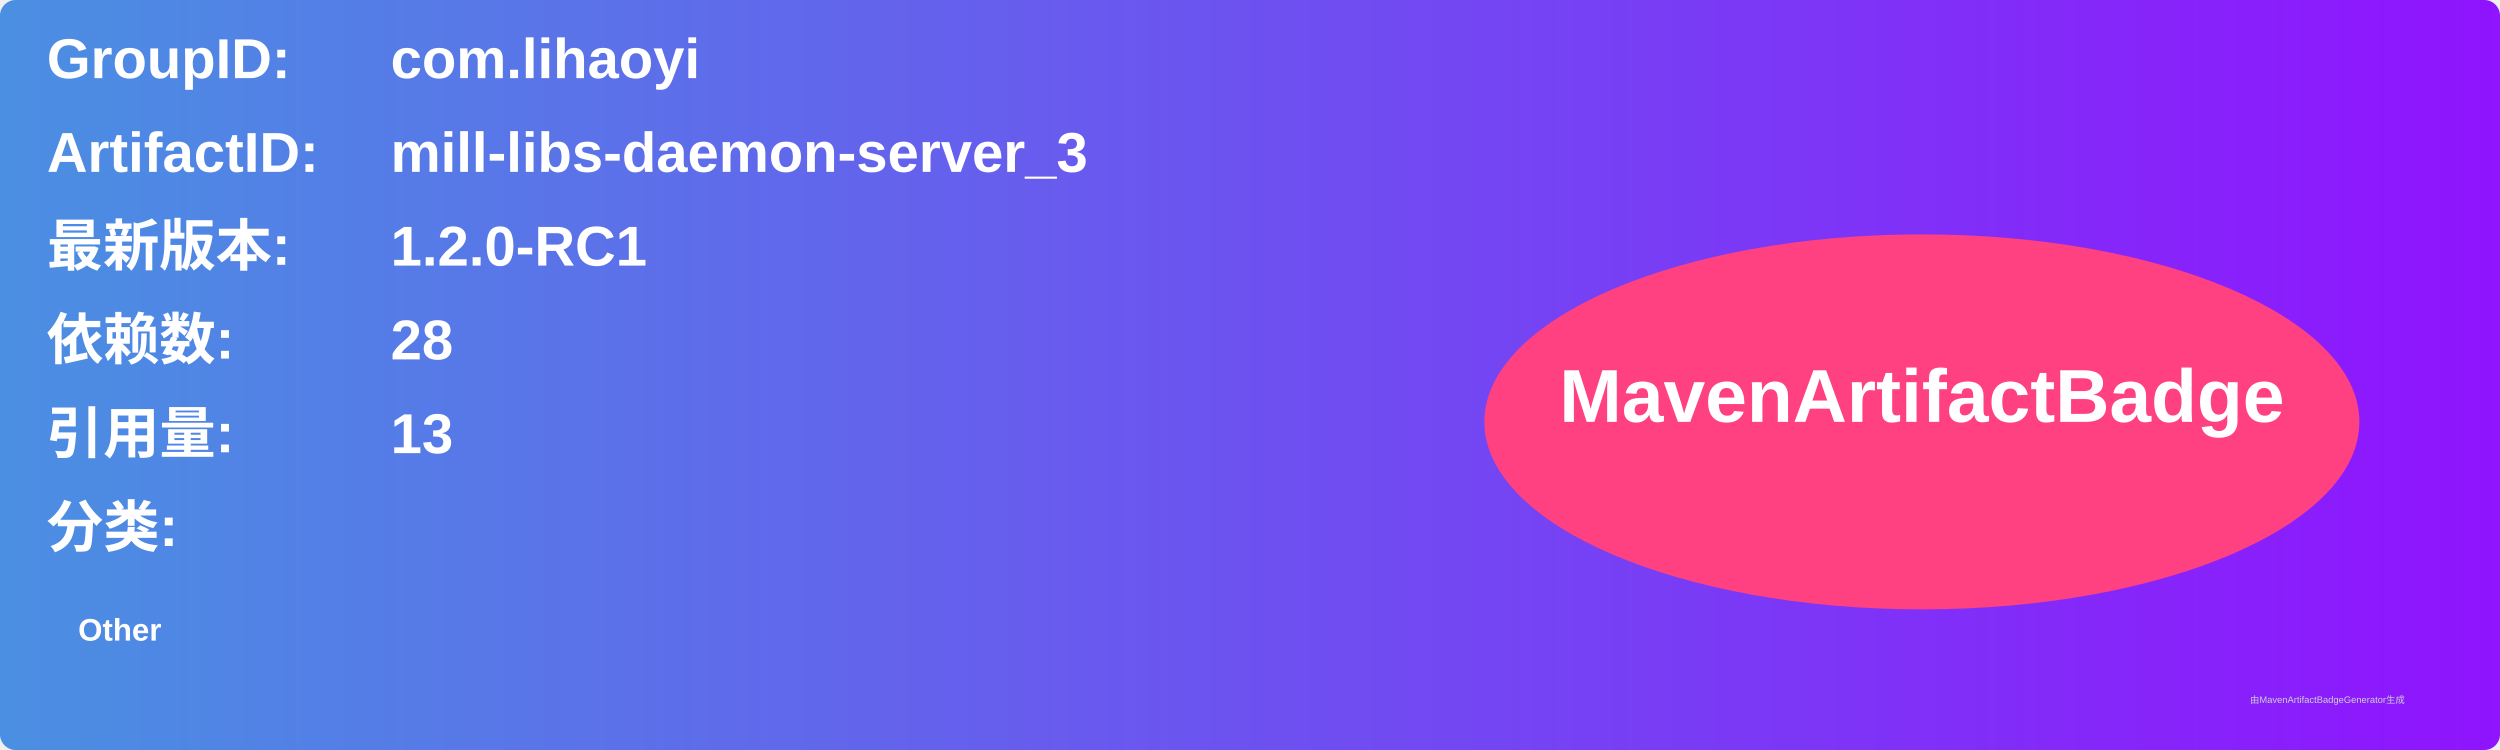
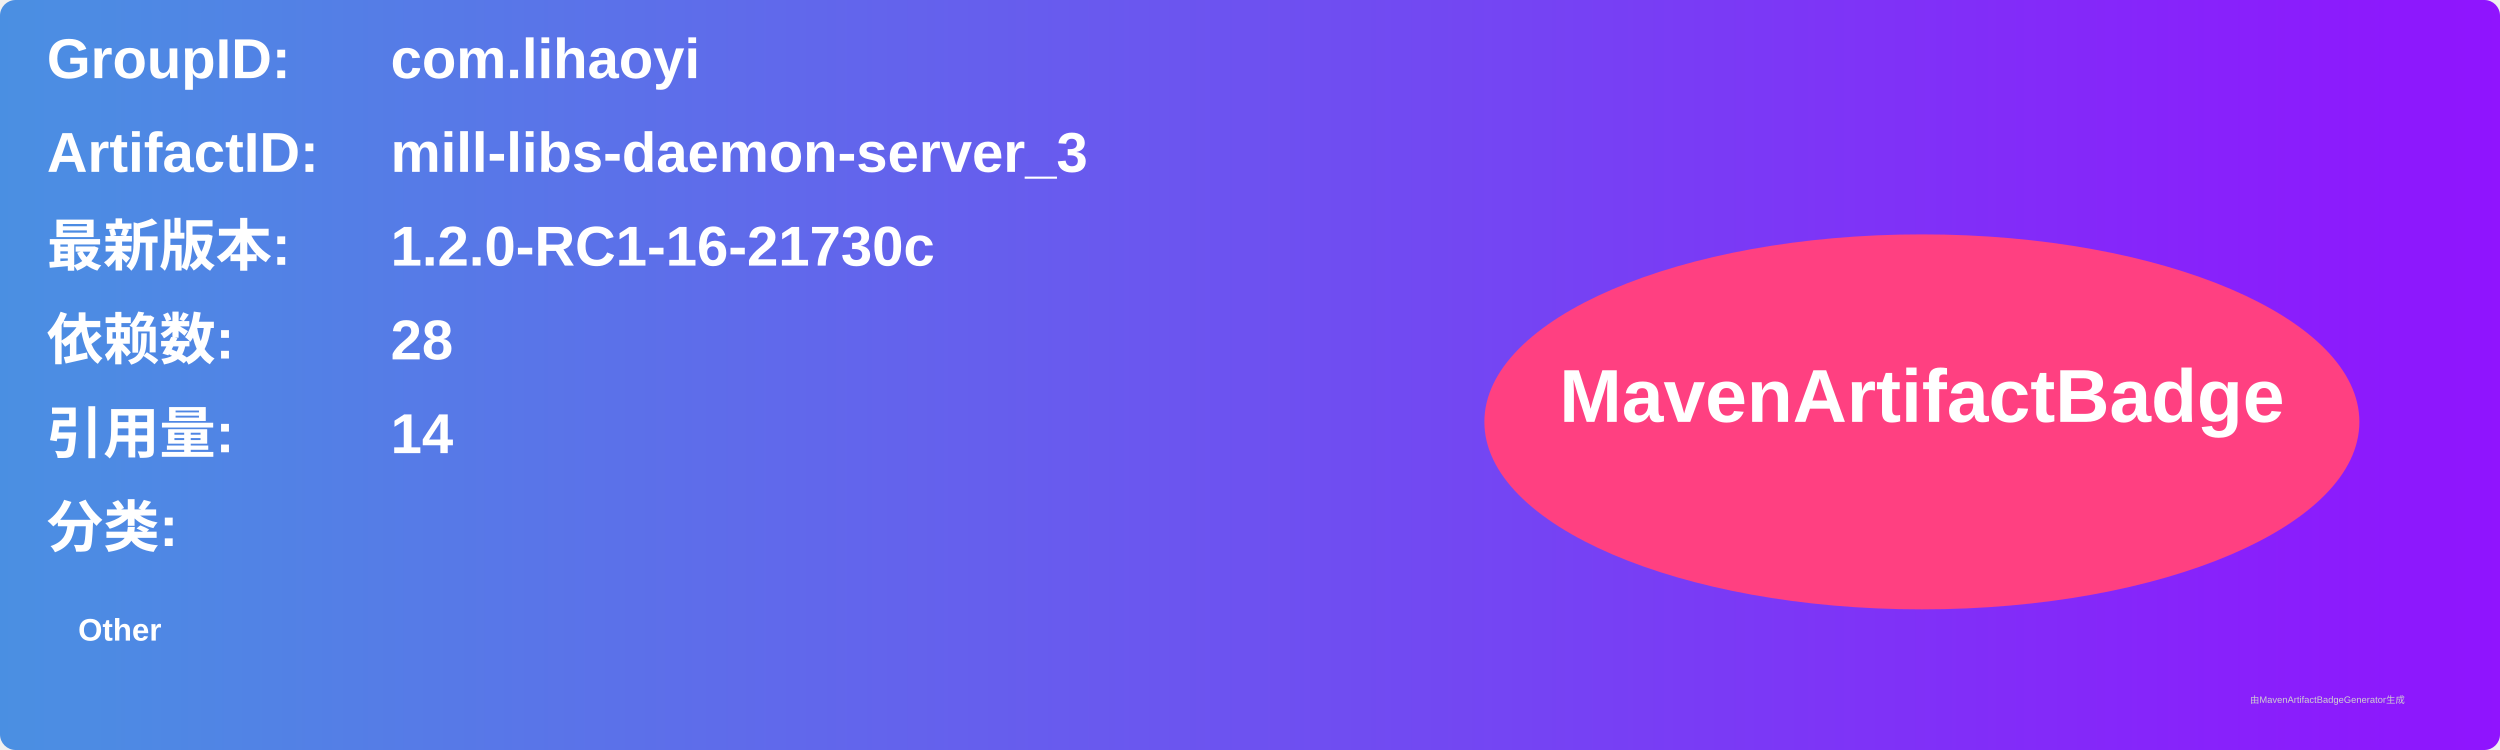
<svg xmlns="http://www.w3.org/2000/svg" width="800" height="240" viewBox="0 0 800 240">
  <linearGradient id="grad" x1="0%" y1="0%" x2="100%" y2="0%">
    <stop offset="0%" stop-color="#4a90e2" />
    <stop offset="100%" stop-color="#9013fe" />
  </linearGradient>
  <rect width="100%" height="100%" rx="5" ry="5" fill="url(#grad)" />
  <g transform="translate(15, 15)">
    <text x="0" y="10" font-family="Arial" font-size="18" fill="white" font-weight="bold" width="260">GroupID:</text>
    <text x="110" y="10" font-family="Arial" font-size="18" fill="white" font-weight="bold" width="460">com.lihaoyi</text>
    <text x="0" y="40" font-family="Arial" font-size="18" fill="white" font-weight="bold" width="260">ArtifactID:</text>
    <text x="110" y="40" font-family="Arial" font-size="18" fill="white" font-weight="bold" width="460">mill-libs-daemon-server_3</text>
    <text x="0" y="70" font-family="Arial" font-size="18" fill="white" font-weight="bold">最新版本:</text>
    <text x="110" y="70" font-family="Arial" font-size="18" fill="white" font-weight="bold">
-       <tspan font-weight="bold">1.2.0-RC1</tspan>
+       <tspan font-weight="bold">1.2.0-RC1-16-21730c</tspan>
    </text>
    <text x="0" y="100" font-family="Arial" font-size="18" fill="white" font-weight="bold">依赖数: </text>
    <text x="110" y="100" font-family="Arial" font-size="18" fill="white">
      <tspan font-weight="bold">28</tspan>
    </text>
    <text x="0" y="130" font-family="Arial" font-size="18" fill="white" font-weight="bold">引用量: </text>
    <text x="110" y="130" font-family="Arial" font-size="18" fill="white">
-       <tspan font-weight="bold">13</tspan>
+       <tspan font-weight="bold">14</tspan>
    </text>
    <text x="0" y="160" font-family="Arial" font-size="18" fill="white" font-weight="bold">分类:</text>
    <text x="10" y="190" font-family="Arial" font-size="10" fill="white">
      <tspan font-weight="bold">Other</tspan>
    </text>
    <ellipse cx="600" cy="120" rx="140" ry="60" fill="#ff4081" />
    <text x="600" y="120" text-anchor="middle" font-family="Arial" font-size="24" fill="white" font-weight="bold">MavenArtifactBadge</text>
  </g>
  <text x="720" y="225" font-family="Arial" font-size="3" fill="#d0d0d0">由MavenArtifactBadgeGenerator生成</text>
</svg>
